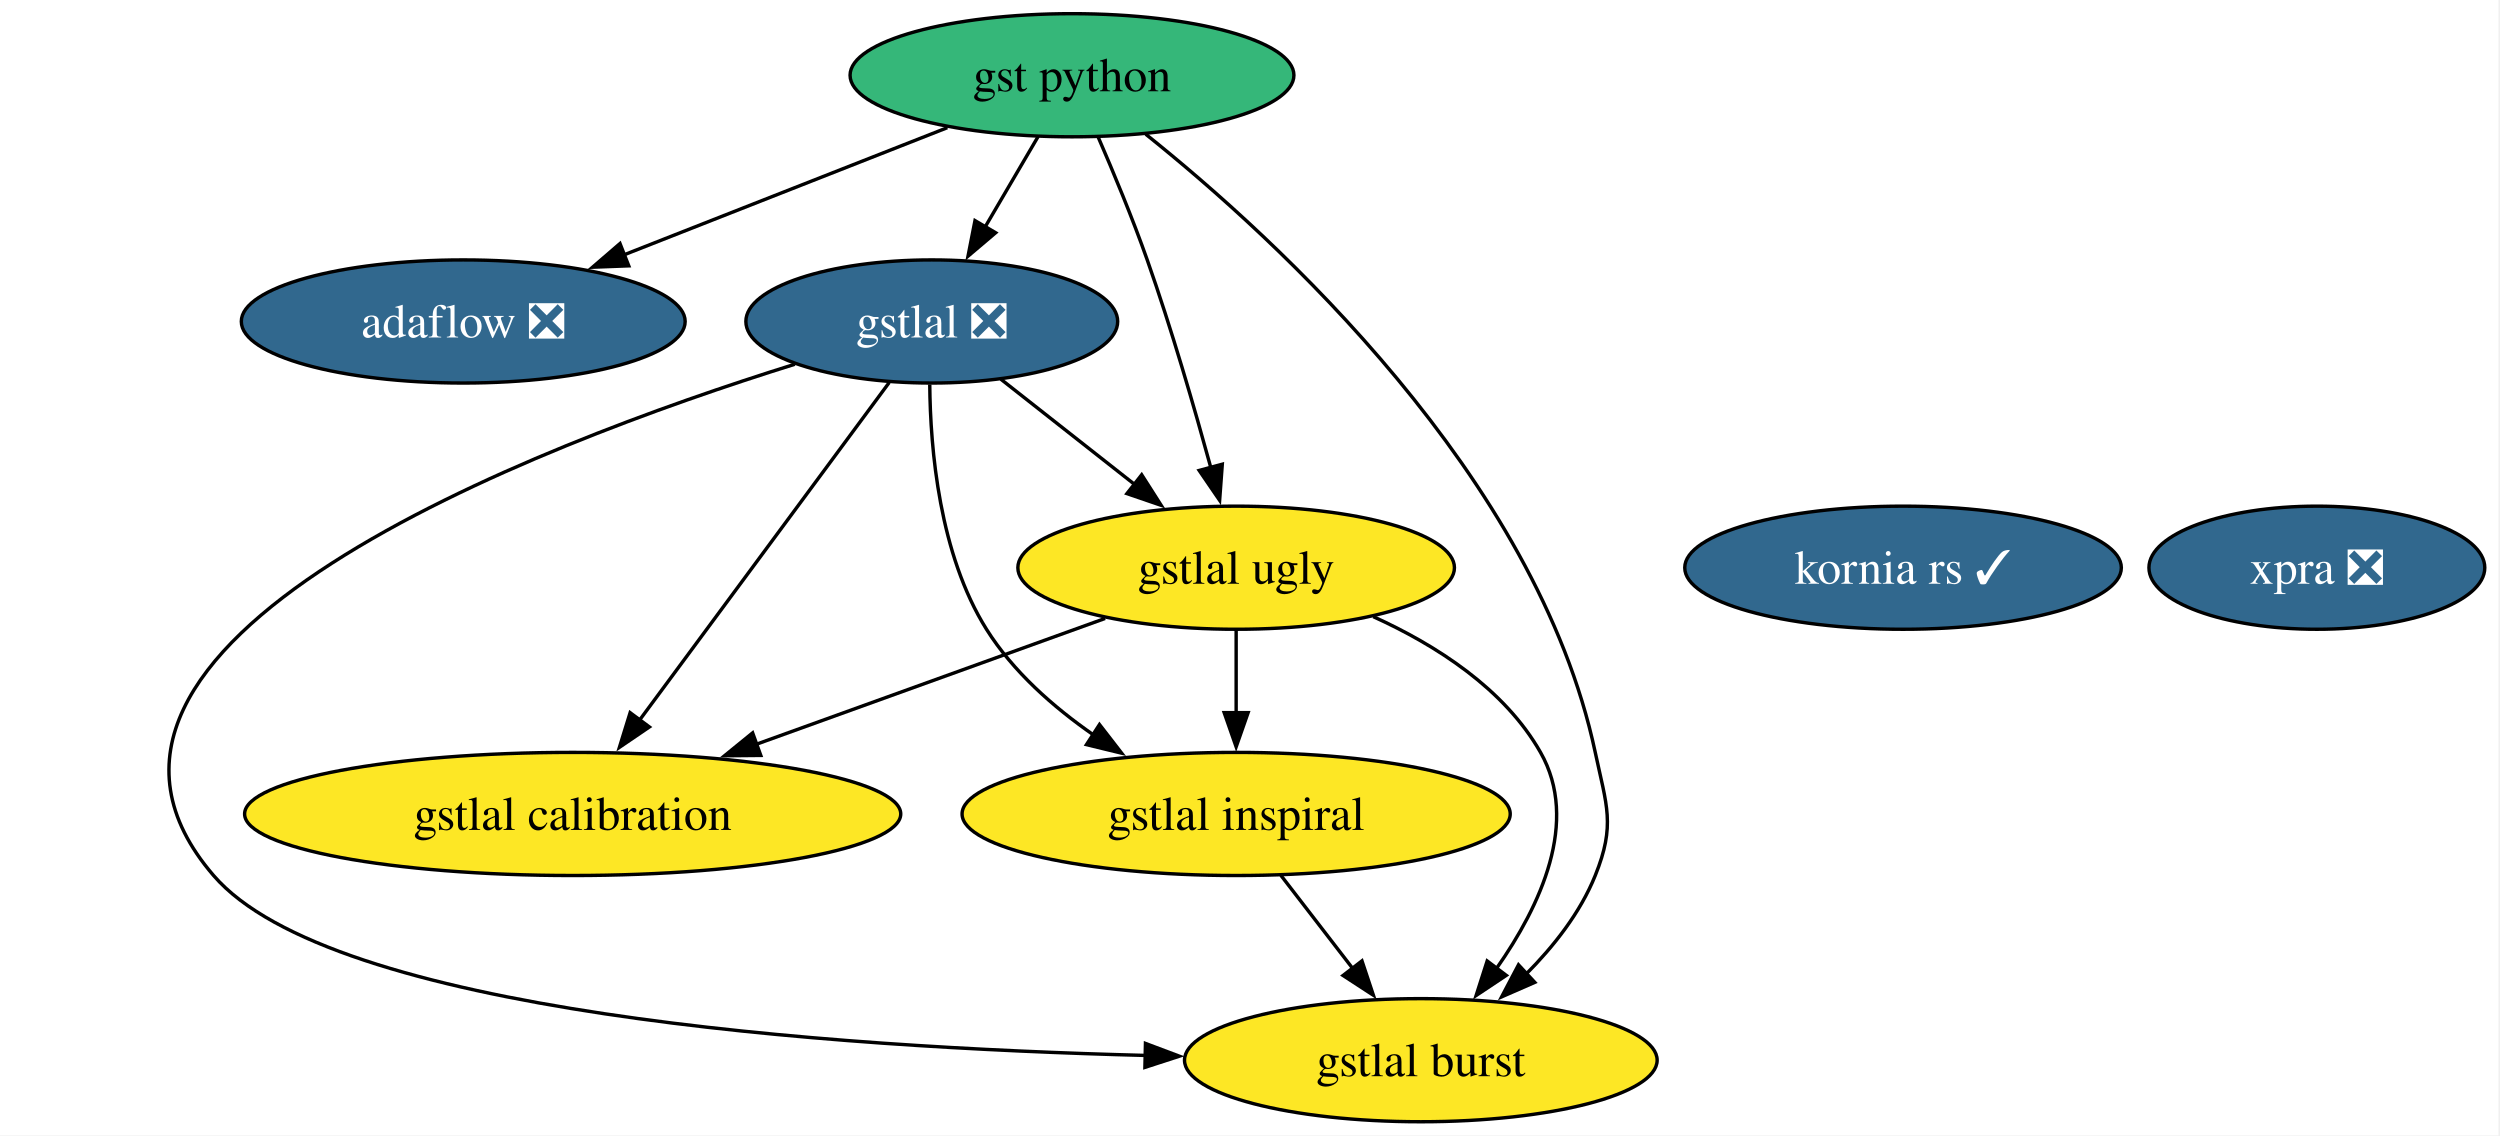
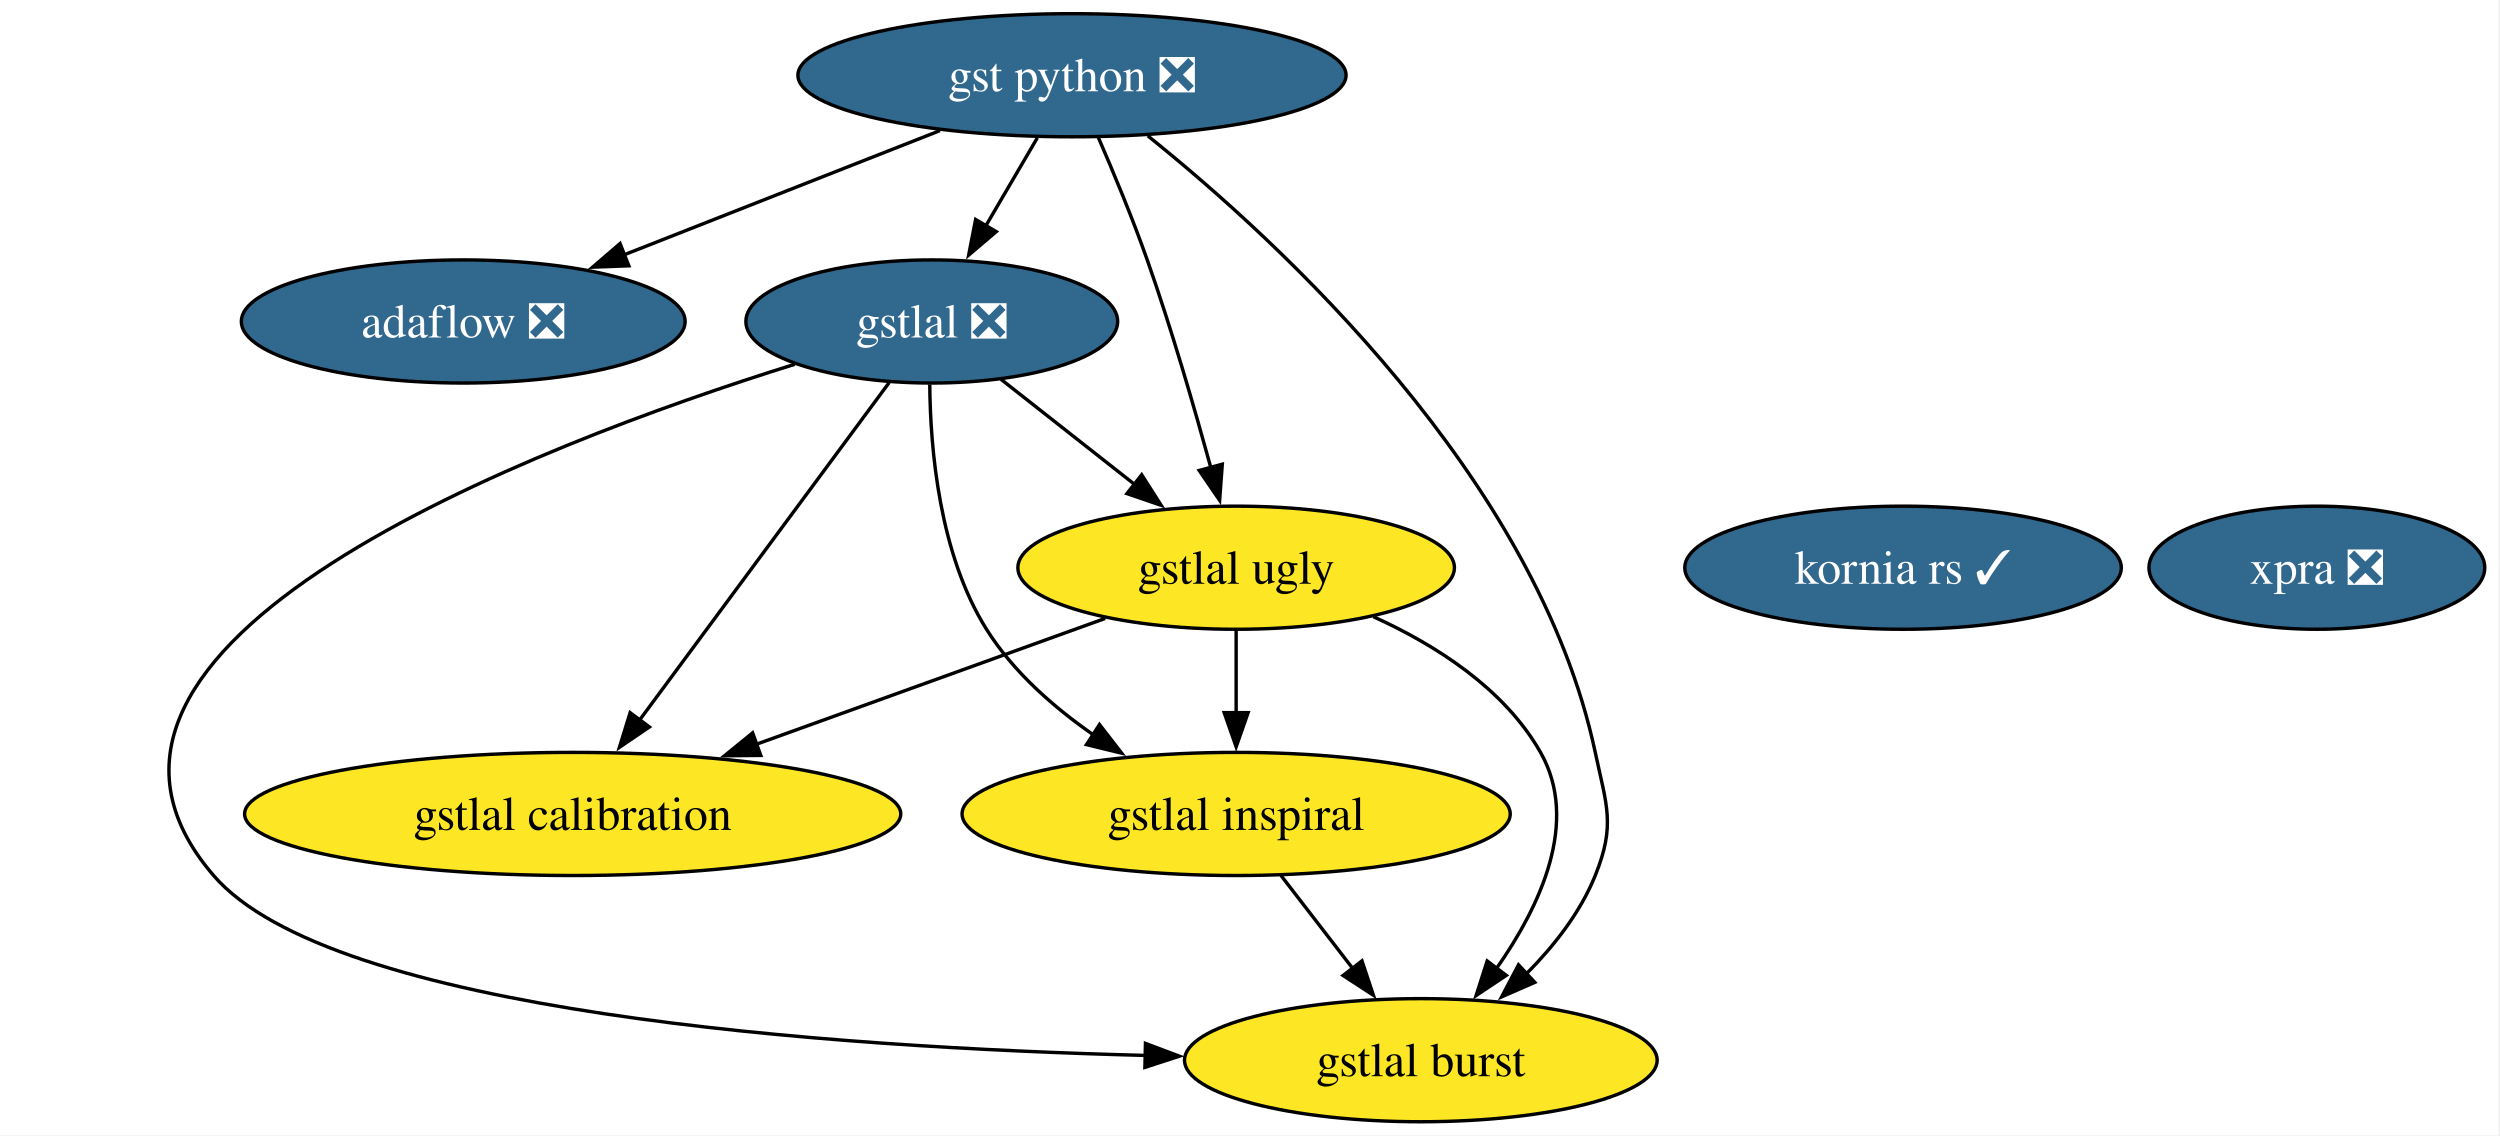
<svg xmlns="http://www.w3.org/2000/svg" xmlns:xlink="http://www.w3.org/1999/xlink" width="731pt" height="332pt" viewBox="0.00 0.00 731.00 332.00">
  <g id="graph0" class="graph" transform="scale(1 1) rotate(0) translate(4 328)">
    <polygon fill="white" stroke="none" points="-4,4 -4,-328 726.56,-328 726.56,4 -4,4" />
    <g id="node1" class="node">
      <g id="a_node1">
-         <a xlink:href="https://github.com/conda-forge/gst-python-feedstock" xlink:title="gst python">
-           <ellipse fill="#35b779" stroke="black" cx="309.45" cy="-306" rx="64.89" ry="18" />
-           <text xml:space="preserve" text-anchor="middle" x="309.45" y="-301.32" font-family="Times,serif" font-size="14.00">gst python</text>
+         <a xlink:href="https://github.com/conda-forge/gst-python-feedstock/pull/78" xlink:title="gst python ❎">
+           <ellipse fill="#31688e" stroke="black" cx="309.45" cy="-306" rx="80.14" ry="18" />
+           <text xml:space="preserve" text-anchor="middle" x="309.45" y="-301.32" font-family="Times,serif" font-size="14.00" fill="white">gst python ❎</text>
        </a>
      </g>
    </g>
    <g id="node2" class="node">
      <g id="a_node2">
        <a xlink:href="https://github.com/conda-forge/gstlal-feedstock/pull/46" xlink:title="gstlal ❎">
          <ellipse fill="#31688e" stroke="black" cx="268.45" cy="-234" rx="54.36" ry="18" />
          <text xml:space="preserve" text-anchor="middle" x="268.45" y="-229.32" font-family="Times,serif" font-size="14.00" fill="white">gstlal ❎</text>
        </a>
      </g>
    </g>
    <g id="edge2" class="edge">
-       <path fill="none" stroke="black" d="M299.53,-288.05C294.9,-280.14 289.27,-270.54 284.08,-261.69" />
-       <polygon fill="black" stroke="black" points="287.13,-259.95 279.05,-253.1 281.09,-263.49 287.13,-259.95" />
+       <path fill="none" stroke="black" d="M299.32,-287.7C294.75,-279.9 289.25,-270.51 284.17,-261.83" />
+       <polygon fill="black" stroke="black" points="287.31,-260.27 279.24,-253.41 281.27,-263.81 287.31,-260.27" />
    </g>
    <g id="node3" class="node">
      <g id="a_node3">
        <a xlink:href="https://github.com/conda-forge/gstlal-ugly-feedstock" xlink:title="gstlal ugly">
          <ellipse fill="#fde725" stroke="black" cx="357.45" cy="-162" rx="63.83" ry="18" />
          <text xml:space="preserve" text-anchor="middle" x="357.45" y="-157.32" font-family="Times,serif" font-size="14.00">gstlal ugly</text>
        </a>
      </g>
    </g>
    <g id="edge4" class="edge">
      <path fill="none" stroke="black" d="M317.07,-288C321.54,-277.69 327.15,-264.22 331.45,-252 338.53,-231.92 345.23,-208.83 350.06,-191.21" />
      <polygon fill="black" stroke="black" points="353.4,-192.27 352.62,-181.7 346.64,-190.44 353.4,-192.27" />
    </g>
    <g id="node4" class="node">
      <g id="a_node4">
        <a xlink:href="https://github.com/conda-forge/gstlal-burst-feedstock" xlink:title="gstlal burst">
          <ellipse fill="#fde725" stroke="black" cx="411.45" cy="-18" rx="69.1" ry="18" />
          <text xml:space="preserve" text-anchor="middle" x="411.45" y="-13.32" font-family="Times,serif" font-size="14.00">gstlal burst</text>
        </a>
      </g>
    </g>
    <g id="edge3" class="edge">
-       <path fill="none" stroke="black" d="M331.01,-288.76C368.97,-258.38 445.33,-188.7 462.45,-108 465.77,-92.35 468.43,-86.84 462.45,-72 458.09,-61.16 450.33,-51.3 442.16,-43.1" />
+       <path fill="none" stroke="black" d="M331.61,-288.28C369.77,-257.65 445.42,-188.27 462.45,-108 465.77,-92.35 468.43,-86.84 462.45,-72 458.09,-61.16 450.33,-51.3 442.16,-43.1" />
      <polygon fill="black" stroke="black" points="444.77,-40.76 435.07,-36.52 440.01,-45.89 444.77,-40.76" />
    </g>
    <g id="node8" class="node">
      <g id="a_node8">
        <a xlink:href="https://github.com/conda-forge/adaflow-feedstock/pull/5" xlink:title="adaflow ❎">
          <ellipse fill="#31688e" stroke="black" cx="131.45" cy="-234" rx="64.89" ry="18" />
          <text xml:space="preserve" text-anchor="middle" x="131.45" y="-229.32" font-family="Times,serif" font-size="14.00" fill="white">adaflow ❎</text>
        </a>
      </g>
    </g>
    <g id="edge1" class="edge">
-       <path fill="none" stroke="black" d="M273,-290.67C245.65,-279.91 207.97,-265.09 178.36,-253.45" />
-       <polygon fill="black" stroke="black" points="179.85,-250.27 169.26,-249.87 177.29,-256.79 179.85,-250.27" />
+       <path fill="none" stroke="black" d="M270.83,-289.81C243.72,-279.15 207.31,-264.83 178.51,-253.5" />
+       <polygon fill="black" stroke="black" points="179.87,-250.28 169.28,-249.88 177.31,-256.79 179.87,-250.28" />
    </g>
    <g id="edge8" class="edge">
      <path fill="none" stroke="black" d="M288.65,-217.12C300.2,-208.03 314.91,-196.46 327.76,-186.35" />
      <polygon fill="black" stroke="black" points="329.83,-189.18 335.53,-180.24 325.51,-183.67 329.83,-189.18" />
    </g>
    <g id="edge5" class="edge">
      <path fill="none" stroke="black" d="M228.41,-221.5C152.44,-197.77 0,-139.88 58.45,-72 92.9,-31.99 237.88,-21.76 330.99,-19.39" />
      <polygon fill="black" stroke="black" points="330.93,-22.9 340.84,-19.17 330.77,-15.9 330.93,-22.9" />
    </g>
    <g id="node5" class="node">
      <g id="a_node5">
        <a xlink:href="https://github.com/conda-forge/gstlal-inspiral-feedstock" xlink:title="gstlal inspiral">
          <ellipse fill="#fde725" stroke="black" cx="357.45" cy="-90" rx="80.14" ry="18" />
          <text xml:space="preserve" text-anchor="middle" x="357.45" y="-85.33" font-family="Times,serif" font-size="14.00">gstlal inspiral</text>
        </a>
      </g>
    </g>
    <g id="edge7" class="edge">
      <path fill="none" stroke="black" d="M267.86,-215.58C268.02,-196.57 270.69,-165.94 284.45,-144 292.2,-131.65 303.97,-121.27 315.81,-113.06" />
      <polygon fill="black" stroke="black" points="317.49,-116.15 323.98,-107.77 313.68,-110.27 317.49,-116.15" />
    </g>
    <g id="node6" class="node">
      <g id="a_node6">
        <a xlink:href="https://github.com/conda-forge/gstlal-calibration-feedstock" xlink:title="gstlal calibration">
          <ellipse fill="#fde725" stroke="black" cx="163.45" cy="-90" rx="95.93" ry="18" />
          <text xml:space="preserve" text-anchor="middle" x="163.45" y="-85.33" font-family="Times,serif" font-size="14.00">gstlal calibration</text>
        </a>
      </g>
    </g>
    <g id="edge6" class="edge">
      <path fill="none" stroke="black" d="M256,-216.15C237.94,-191.73 204.32,-146.26 182.96,-117.38" />
      <polygon fill="black" stroke="black" points="185.88,-115.44 177.12,-109.48 180.25,-119.61 185.88,-115.44" />
    </g>
    <g id="edge9" class="edge">
      <path fill="none" stroke="black" d="M397.55,-147.69C415.9,-139.37 435.88,-126.61 446.45,-108 457.93,-87.81 446.42,-63.12 433.61,-44.87" />
      <polygon fill="black" stroke="black" points="436.44,-42.8 427.62,-36.92 430.85,-47.01 436.44,-42.8" />
    </g>
    <g id="edge11" class="edge">
      <path fill="none" stroke="black" d="M357.45,-143.7C357.45,-136.41 357.45,-127.73 357.45,-119.54" />
      <polygon fill="black" stroke="black" points="360.95,-119.62 357.45,-109.62 353.95,-119.62 360.95,-119.62" />
    </g>
    <g id="edge10" class="edge">
      <path fill="none" stroke="black" d="M319.13,-147.17C289.96,-136.65 249.45,-122.03 217.07,-110.35" />
      <polygon fill="black" stroke="black" points="218.45,-107.12 207.85,-107.02 216.07,-113.71 218.45,-107.12" />
    </g>
    <g id="edge12" class="edge">
      <path fill="none" stroke="black" d="M370.53,-72.05C376.83,-63.89 384.52,-53.91 391.53,-44.82" />
      <polygon fill="black" stroke="black" points="394.24,-47.04 397.58,-36.99 388.7,-42.77 394.24,-47.04" />
    </g>
    <g id="node7" class="node">
      <g id="a_node7">
        <a xlink:href="https://github.com/conda-forge/xpra-feedstock/pull/53" xlink:title="xpra ❎">
          <ellipse fill="#31688e" stroke="black" cx="673.45" cy="-162" rx="49.1" ry="18" />
          <text xml:space="preserve" text-anchor="middle" x="673.45" y="-157.32" font-family="Times,serif" font-size="14.00" fill="white">xpra ❎</text>
        </a>
      </g>
    </g>
    <g id="node9" class="node">
      <g id="a_node9">
        <a xlink:href="https://github.com/conda-forge/kornia-rs-feedstock/pull/23" xlink:title="kornia rs ✓">
          <ellipse fill="#31688e" stroke="black" cx="552.45" cy="-162" rx="63.83" ry="18" />
          <text xml:space="preserve" text-anchor="middle" x="552.45" y="-157.32" font-family="Times,serif" font-size="14.00" fill="white">kornia rs ✓</text>
        </a>
      </g>
    </g>
  </g>
</svg>
